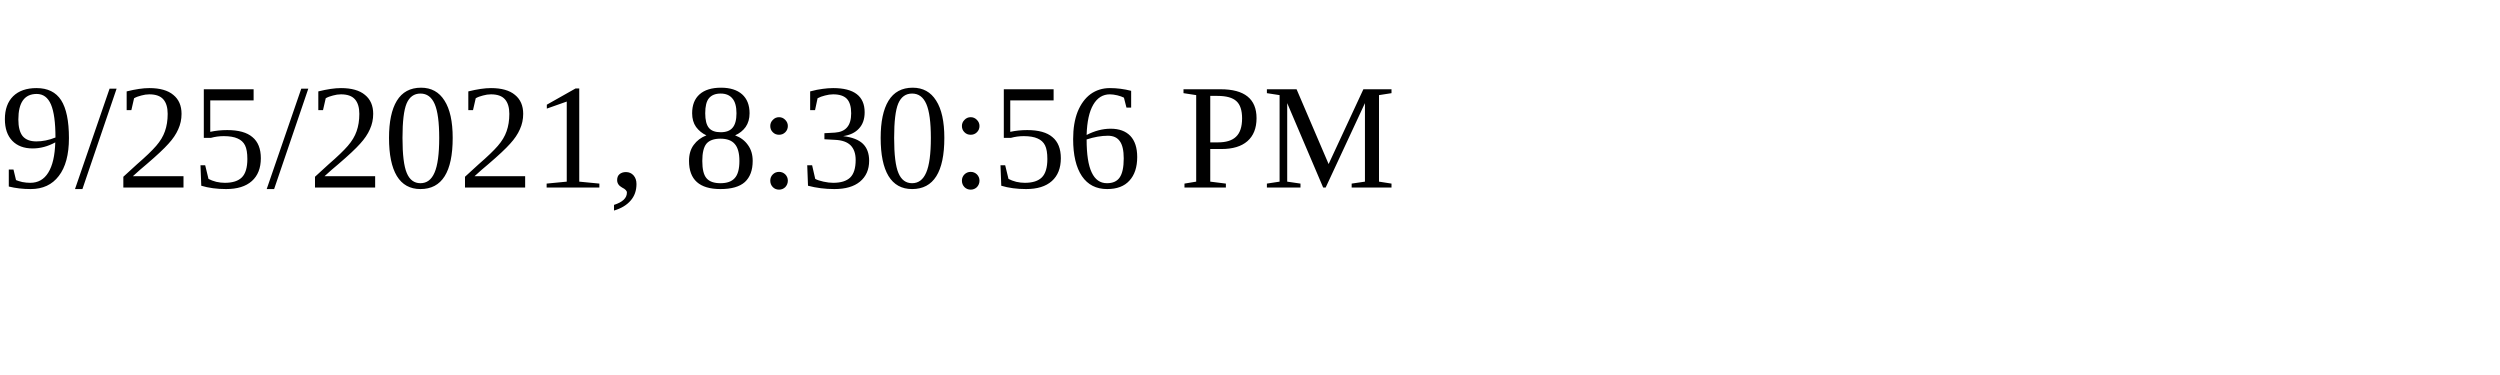
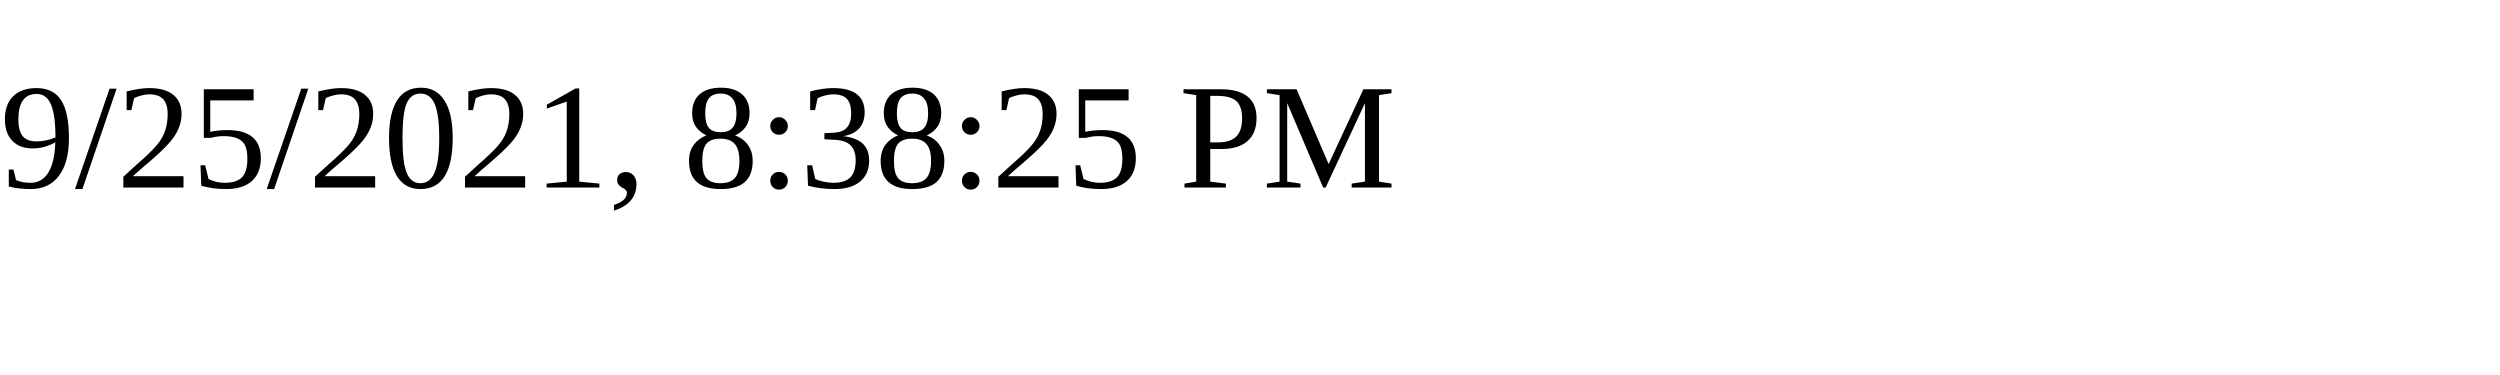
<svg xmlns="http://www.w3.org/2000/svg" height="30" width="200">
-   <text x="0" y="15">9/25/2021, 8:30:56 PM</text>
+   <text x="0" y="15">9/25/2021, 8:38:25 PM</text>
</svg>
